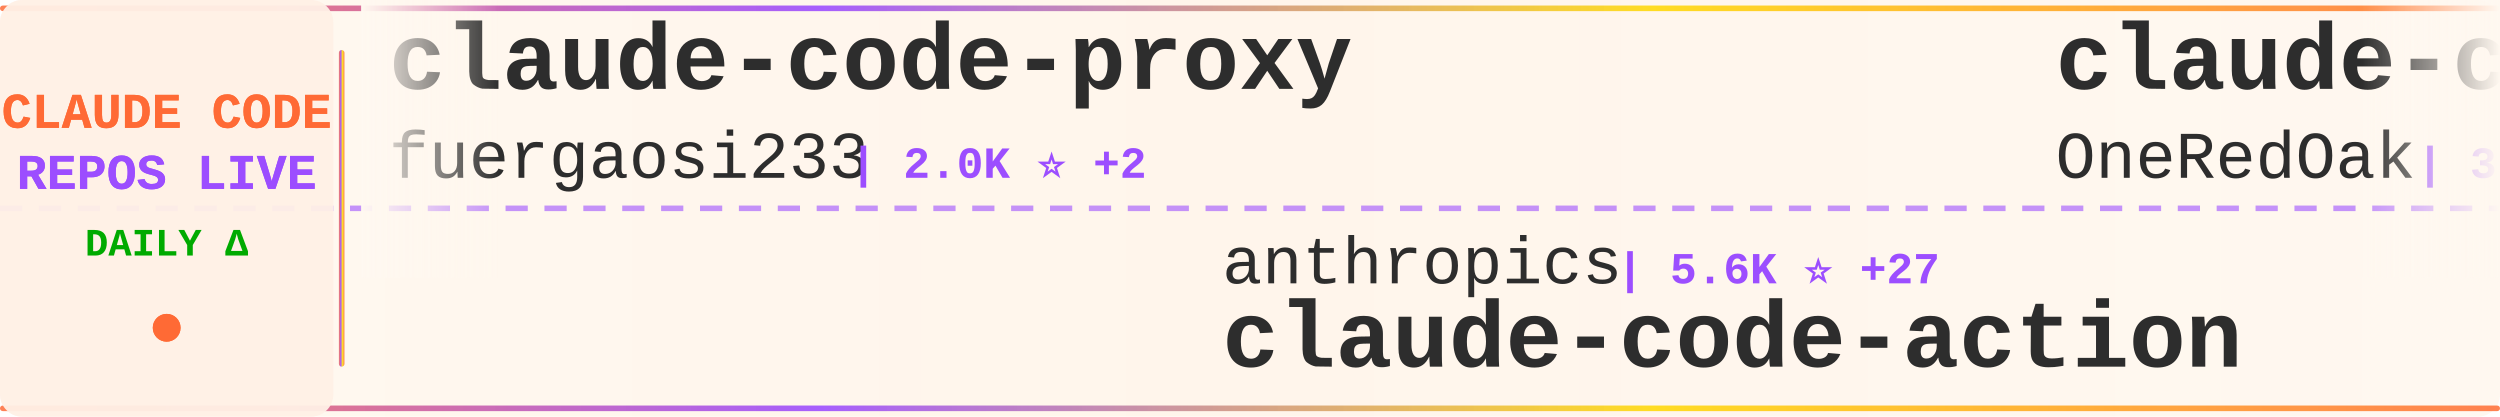
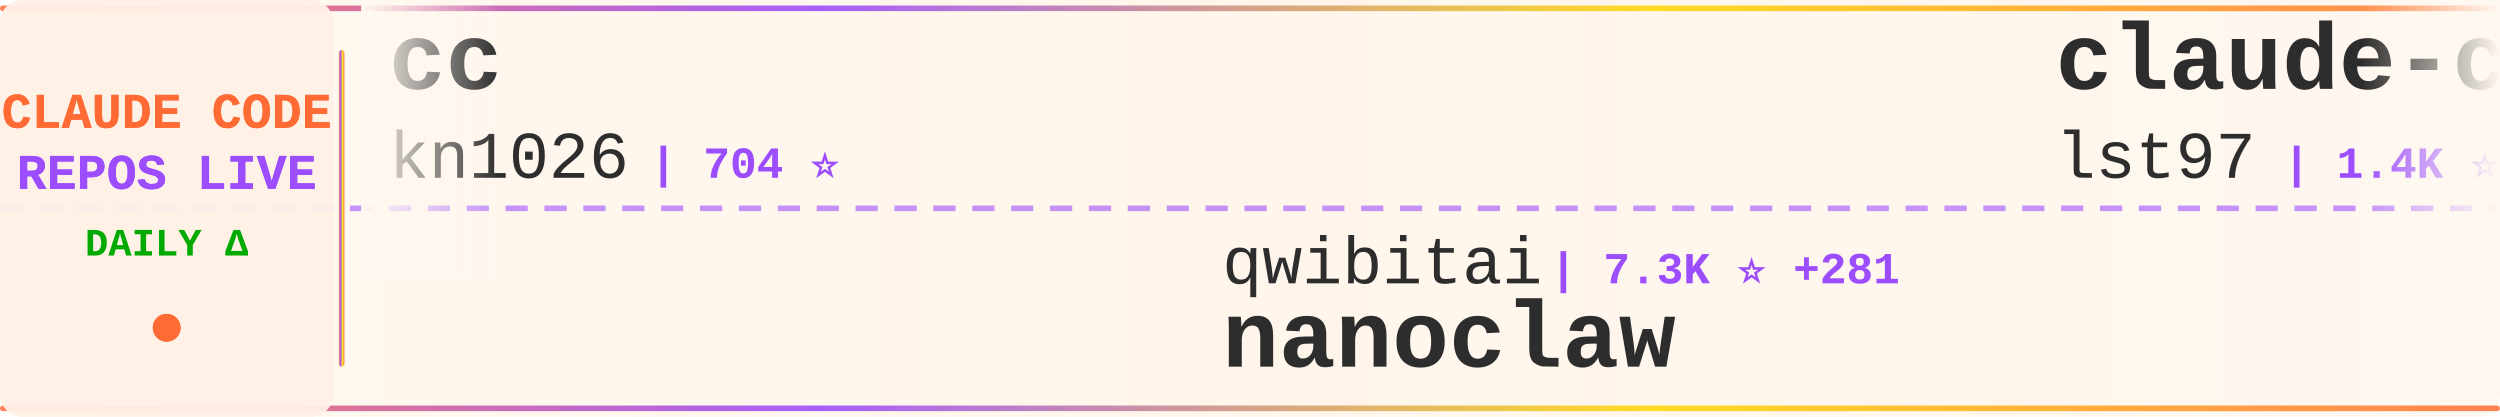
<svg xmlns="http://www.w3.org/2000/svg" width="900" height="150">
  <defs>
    <linearGradient id="tickerBg" x1="0%" y1="0%" x2="100%" y2="0%">
      <stop offset="0%" style="stop-color:#fff8f0;stop-opacity:0.98" />
      <stop offset="50%" style="stop-color:#fff5eb;stop-opacity:1" />
      <stop offset="100%" style="stop-color:#fff8f0;stop-opacity:0.98" />
    </linearGradient>
    <linearGradient id="borderGrad" x1="0%" y1="0%" x2="100%" y2="0%">
      <stop offset="0%" style="stop-color:#FF6B35;stop-opacity:0.85">
        <animate attributeName="stop-opacity" values="0.85;1;0.85" dur="2s" repeatCount="indefinite" />
      </stop>
      <stop offset="33%" style="stop-color:#9C4EFF;stop-opacity:0.9">
        <animate attributeName="stop-opacity" values="0.9;1;0.9" dur="2.2s" repeatCount="indefinite" />
      </stop>
      <stop offset="66%" style="stop-color:#FFD700;stop-opacity:0.85">
        <animate attributeName="stop-opacity" values="0.85;1;0.85" dur="1.8s" repeatCount="indefinite" />
      </stop>
      <stop offset="100%" style="stop-color:#FF6B35;stop-opacity:0.85">
        <animate attributeName="stop-opacity" values="0.85;1;0.85" dur="2s" repeatCount="indefinite" />
      </stop>
    </linearGradient>
    <filter id="textGlow">
      <feGaussianBlur stdDeviation="0.15" result="coloredBlur" />
      <feMerge>
        <feMergeNode in="coloredBlur" />
        <feMergeNode in="SourceGraphic" />
      </feMerge>
    </filter>
    <filter id="metricGlow">
      <feGaussianBlur stdDeviation="0.2" result="coloredBlur" />
      <feMerge>
        <feMergeNode in="coloredBlur" />
        <feMergeNode in="SourceGraphic" />
      </feMerge>
    </filter>
    <linearGradient id="leftFade" x1="0%" y1="0%" x2="100%" y2="0%">
      <stop offset="0%" style="stop-color:#fff8f0;stop-opacity:1" />
      <stop offset="100%" style="stop-color:#fff8f0;stop-opacity:0" />
    </linearGradient>
    <linearGradient id="rightFade" x1="0%" y1="0%" x2="100%" y2="0%">
      <stop offset="0%" style="stop-color:#fff8f0;stop-opacity:0" />
      <stop offset="100%" style="stop-color:#fff8f0;stop-opacity:1" />
    </linearGradient>
  </defs>
  <rect width="900" height="150" fill="url(#tickerBg)" rx="8" />
  <rect x="0" y="2" width="900" height="2" fill="url(#borderGrad)" rx="1" />
  <rect x="0" y="146" width="900" height="2" fill="url(#borderGrad)" rx="1" />
  <line x1="0" y1="75" x2="900" y2="75" stroke="#9C4EFF" stroke-width="2" stroke-dasharray="8 6" opacity="0.6" />
  <rect x="0" y="0" width="120" height="150" fill="#fff0e6" opacity="0.95" rx="8" />
  <text x="60" y="46" font-family="'Courier New', monospace" font-size="18" font-weight="bold" fill="#FF6B35" text-anchor="middle" filter="url(#textGlow)">
    CLAUDE CODE
  </text>
  <text x="60" y="68" font-family="'Courier New', monospace" font-size="18" font-weight="bold" fill="#9C4EFF" text-anchor="middle" filter="url(#textGlow)">
    REPOS LIVE
  </text>
  <text x="60" y="92" font-family="'Courier New', monospace" font-size="14" font-weight="bold" fill="#00aa00" text-anchor="middle">
    DAILY Δ
  </text>
  <circle cx="60" cy="118" r="5" fill="#FF6B35" filter="url(#metricGlow)">
    <animate attributeName="r" values="4;6;4" dur="1.5s" repeatCount="indefinite" />
    <animate attributeName="opacity" values="0.6;1;0.6" dur="1.5s" repeatCount="indefinite" />
  </circle>
  <rect x="122" y="18" width="2" height="114" fill="url(#borderGrad)" rx="1" />
  <clipPath id="tickerClip">
    <rect x="130" y="0" width="770" height="150" />
  </clipPath>
  <g clip-path="url(#tickerClip)">
    <g id="tickerItems">
      <animateTransform attributeName="transform" attributeType="XML" type="translate" from="0 0" to="-3000 0" dur="54s" repeatCount="indefinite" />
      <g transform="translate(0, 0)">
-         <text x="140" y="32" font-family="'Courier New', monospace" font-size="34" font-weight="bold" fill="#2d2d2d">claude-code-proxy</text>
-         <text x="140" y="64" font-family="'Courier New', monospace" font-size="24" font-weight="normal" fill="#2d2d2d" opacity="1.0">fuergaosi233</text>
-         <text x="306" y="64" font-family="'Courier New', monospace" font-size="16" font-weight="bold" fill="#9C4EFF"> | 2.0K ⭐ +2</text>
+         <text x="140" y="32" font-family="'Courier New', monospace" font-size="34" font-weight="bold" fill="#2d2d2d">cc</text>
+         <text x="140" y="64" font-family="'Courier New', monospace" font-size="24" font-weight="normal" fill="#2d2d2d" opacity="1.0">kn1026</text>
+         <text x="234" y="64" font-family="'Courier New', monospace" font-size="16" font-weight="bold" fill="#9C4EFF"> | 704 ⭐</text>
      </g>
      <g transform="translate(300, 0)">
-         <text x="140" y="102" font-family="'Courier New', monospace" font-size="24" font-weight="normal" fill="#2d2d2d" opacity="1.0">anthropics</text>
-         <text x="282" y="102" font-family="'Courier New', monospace" font-size="16" font-weight="bold" fill="#9C4EFF"> | 5.6K ⭐ +27</text>
-         <text x="140" y="132" font-family="'Courier New', monospace" font-size="34" font-weight="bold" fill="#2d2d2d">claude-code-action</text>
+         <text x="140" y="102" font-family="'Courier New', monospace" font-size="24" font-weight="normal" fill="#2d2d2d" opacity="1.0">qwibitai</text>
+         <text x="258" y="102" font-family="'Courier New', monospace" font-size="16" font-weight="bold" fill="#9C4EFF"> | 7.3K ⭐ +281</text>
+         <text x="140" y="132" font-family="'Courier New', monospace" font-size="34" font-weight="bold" fill="#2d2d2d">nanoclaw</text>
      </g>
      <g transform="translate(600, 0)">
-         <text x="140" y="32" font-family="'Courier New', monospace" font-size="34" font-weight="bold" fill="#2d2d2d">claude-code-workflows</text>
-         <text x="140" y="64" font-family="'Courier New', monospace" font-size="24" font-weight="normal" fill="#2d2d2d" opacity="1.0">OneRedOak</text>
-         <text x="270" y="64" font-family="'Courier New', monospace" font-size="16" font-weight="bold" fill="#9C4EFF"> | 3.6K ⭐ +4</text>
+         <text x="140" y="32" font-family="'Courier New', monospace" font-size="34" font-weight="bold" fill="#2d2d2d">claude-code-sub-agents</text>
+         <text x="140" y="64" font-family="'Courier New', monospace" font-size="24" font-weight="normal" fill="#2d2d2d" opacity="1.0">lst97</text>
+         <text x="222" y="64" font-family="'Courier New', monospace" font-size="16" font-weight="bold" fill="#9C4EFF"> | 1.4K ⭐ +3</text>
      </g>
      <g transform="translate(900, 0)">
-         <text x="140" y="102" font-family="'Courier New', monospace" font-size="24" font-weight="normal" fill="#2d2d2d" opacity="1.0">laravel</text>
-         <text x="246" y="102" font-family="'Courier New', monospace" font-size="16" font-weight="bold" fill="#9C4EFF"> | 490 ⭐ +1</text>
-         <text x="140" y="132" font-family="'Courier New', monospace" font-size="34" font-weight="bold" fill="#2d2d2d">claude-code</text>
+         <text x="140" y="102" font-family="'Courier New', monospace" font-size="24" font-weight="normal" fill="#2d2d2d" opacity="1.0">anomalyco</text>
+         <text x="270" y="102" font-family="'Courier New', monospace" font-size="16" font-weight="bold" fill="#9C4EFF"> | 102.9K ⭐ +792</text>
+         <text x="140" y="132" font-family="'Courier New', monospace" font-size="34" font-weight="bold" fill="#2d2d2d">opencode</text>
      </g>
      <g transform="translate(1200, 0)">
-         <text x="140" y="32" font-family="'Courier New', monospace" font-size="34" font-weight="bold" fill="#2d2d2d">browser-use</text>
-         <text x="140" y="64" font-family="'Courier New', monospace" font-size="24" font-weight="normal" fill="#2d2d2d" opacity="1.0">browser-use</text>
-         <text x="294" y="64" font-family="'Courier New', monospace" font-size="16" font-weight="bold" fill="#9C4EFF"> | 78.2K ⭐ +44</text>
+         <text x="140" y="32" font-family="'Courier New', monospace" font-size="34" font-weight="bold" fill="#2d2d2d">obsidian-skills</text>
+         <text x="140" y="64" font-family="'Courier New', monospace" font-size="24" font-weight="normal" fill="#2d2d2d" opacity="1.0">kepano</text>
+         <text x="234" y="64" font-family="'Courier New', monospace" font-size="16" font-weight="bold" fill="#9C4EFF"> | 9.6K ⭐ +83</text>
      </g>
      <g transform="translate(1500, 0)">
-         <text x="140" y="102" font-family="'Courier New', monospace" font-size="24" font-weight="normal" fill="#2d2d2d" opacity="1.0">wshobson</text>
-         <text x="258" y="102" font-family="'Courier New', monospace" font-size="16" font-weight="bold" fill="#9C4EFF"> | 28.4K ⭐ +102</text>
-         <text x="140" y="132" font-family="'Courier New', monospace" font-size="34" font-weight="bold" fill="#2d2d2d">agents</text>
+         <text x="140" y="102" font-family="'Courier New', monospace" font-size="24" font-weight="normal" fill="#2d2d2d" opacity="1.0">centminmod</text>
+         <text x="282" y="102" font-family="'Courier New', monospace" font-size="16" font-weight="bold" fill="#9C4EFF"> | 1.9K ⭐ +9</text>
+         <text x="140" y="132" font-family="'Courier New', monospace" font-size="34" font-weight="bold" fill="#2d2d2d">my-claude-code-setup</text>
      </g>
      <g transform="translate(1800, 0)">
-         <text x="140" y="32" font-family="'Courier New', monospace" font-size="34" font-weight="bold" fill="#2d2d2d">claude-code-transcripts</text>
-         <text x="140" y="64" font-family="'Courier New', monospace" font-size="24" font-weight="normal" fill="#2d2d2d" opacity="1.0">simonw</text>
-         <text x="234" y="64" font-family="'Courier New', monospace" font-size="16" font-weight="bold" fill="#9C4EFF"> | 987 ⭐ +5</text>
+         <text x="140" y="32" font-family="'Courier New', monospace" font-size="34" font-weight="bold" fill="#2d2d2d">skills</text>
+         <text x="140" y="64" font-family="'Courier New', monospace" font-size="24" font-weight="normal" fill="#2d2d2d" opacity="1.0">anthropics</text>
+         <text x="282" y="64" font-family="'Courier New', monospace" font-size="16" font-weight="bold" fill="#9C4EFF"> | 68.4K ⭐ +731</text>
      </g>
      <g transform="translate(2100, 0)">
-         <text x="140" y="102" font-family="'Courier New', monospace" font-size="24" font-weight="normal" fill="#2d2d2d" opacity="1.0">Matt-Dionis</text>
-         <text x="294" y="102" font-family="'Courier New', monospace" font-size="16" font-weight="bold" fill="#9C4EFF"> | 616 ⭐ +1</text>
-         <text x="140" y="132" font-family="'Courier New', monospace" font-size="34" font-weight="bold" fill="#2d2d2d">claude-code-configs</text>
+         <text x="140" y="102" font-family="'Courier New', monospace" font-size="24" font-weight="normal" fill="#2d2d2d" opacity="1.0">peterkrueck</text>
+         <text x="294" y="102" font-family="'Courier New', monospace" font-size="16" font-weight="bold" fill="#9C4EFF"> | 1.3K ⭐</text>
+         <text x="140" y="132" font-family="'Courier New', monospace" font-size="34" font-weight="bold" fill="#2d2d2d">Claude-Code-Development-...</text>
      </g>
      <g transform="translate(2400, 0)">
-         <text x="140" y="32" font-family="'Courier New', monospace" font-size="34" font-weight="bold" fill="#2d2d2d">Claude-Code-Remote</text>
-         <text x="140" y="64" font-family="'Courier New', monospace" font-size="24" font-weight="normal" fill="#2d2d2d" opacity="1.0">JessyTsui</text>
-         <text x="270" y="64" font-family="'Courier New', monospace" font-size="16" font-weight="bold" fill="#9C4EFF"> | 1.0K ⭐ +2</text>
+         <text x="140" y="32" font-family="'Courier New', monospace" font-size="34" font-weight="bold" fill="#2d2d2d">vibe-kanban</text>
+         <text x="140" y="64" font-family="'Courier New', monospace" font-size="24" font-weight="normal" fill="#2d2d2d" opacity="1.0">BloopAI</text>
+         <text x="246" y="64" font-family="'Courier New', monospace" font-size="16" font-weight="bold" fill="#9C4EFF"> | 21.1K ⭐ +103</text>
      </g>
      <g transform="translate(2700, 0)">
-         <text x="140" y="102" font-family="'Courier New', monospace" font-size="24" font-weight="normal" fill="#2d2d2d" opacity="1.0">0xfurai</text>
-         <text x="246" y="102" font-family="'Courier New', monospace" font-size="16" font-weight="bold" fill="#9C4EFF"> | 697 ⭐ +1</text>
-         <text x="140" y="132" font-family="'Courier New', monospace" font-size="34" font-weight="bold" fill="#2d2d2d">claude-code-subagents</text>
+         <text x="140" y="102" font-family="'Courier New', monospace" font-size="24" font-weight="normal" fill="#2d2d2d" opacity="1.0">anthropics</text>
+         <text x="282" y="102" font-family="'Courier New', monospace" font-size="16" font-weight="bold" fill="#9C4EFF"> | 7.3K ⭐ +77</text>
+         <text x="140" y="132" font-family="'Courier New', monospace" font-size="34" font-weight="bold" fill="#2d2d2d">claude-plugins-official</text>
      </g>
      <g transform="translate(3000, 0)">
-         <text x="140" y="32" font-family="'Courier New', monospace" font-size="34" font-weight="bold" fill="#2d2d2d">claude-code-proxy</text>
-         <text x="140" y="64" font-family="'Courier New', monospace" font-size="24" font-weight="normal" fill="#2d2d2d" opacity="1.0">fuergaosi233</text>
-         <text x="306" y="64" font-family="'Courier New', monospace" font-size="16" font-weight="bold" fill="#9C4EFF"> | 2.0K ⭐ +2</text>
+         <text x="140" y="32" font-family="'Courier New', monospace" font-size="34" font-weight="bold" fill="#2d2d2d">cc</text>
+         <text x="140" y="64" font-family="'Courier New', monospace" font-size="24" font-weight="normal" fill="#2d2d2d" opacity="1.0">kn1026</text>
+         <text x="234" y="64" font-family="'Courier New', monospace" font-size="16" font-weight="bold" fill="#9C4EFF"> | 704 ⭐</text>
      </g>
      <g transform="translate(3300, 0)">
-         <text x="140" y="102" font-family="'Courier New', monospace" font-size="24" font-weight="normal" fill="#2d2d2d" opacity="1.0">anthropics</text>
-         <text x="282" y="102" font-family="'Courier New', monospace" font-size="16" font-weight="bold" fill="#9C4EFF"> | 5.6K ⭐ +27</text>
-         <text x="140" y="132" font-family="'Courier New', monospace" font-size="34" font-weight="bold" fill="#2d2d2d">claude-code-action</text>
+         <text x="140" y="102" font-family="'Courier New', monospace" font-size="24" font-weight="normal" fill="#2d2d2d" opacity="1.0">qwibitai</text>
+         <text x="258" y="102" font-family="'Courier New', monospace" font-size="16" font-weight="bold" fill="#9C4EFF"> | 7.3K ⭐ +281</text>
+         <text x="140" y="132" font-family="'Courier New', monospace" font-size="34" font-weight="bold" fill="#2d2d2d">nanoclaw</text>
      </g>
      <g transform="translate(3600, 0)">
-         <text x="140" y="32" font-family="'Courier New', monospace" font-size="34" font-weight="bold" fill="#2d2d2d">claude-code-workflows</text>
-         <text x="140" y="64" font-family="'Courier New', monospace" font-size="24" font-weight="normal" fill="#2d2d2d" opacity="1.0">OneRedOak</text>
-         <text x="270" y="64" font-family="'Courier New', monospace" font-size="16" font-weight="bold" fill="#9C4EFF"> | 3.6K ⭐ +4</text>
+         <text x="140" y="32" font-family="'Courier New', monospace" font-size="34" font-weight="bold" fill="#2d2d2d">claude-code-sub-agents</text>
+         <text x="140" y="64" font-family="'Courier New', monospace" font-size="24" font-weight="normal" fill="#2d2d2d" opacity="1.0">lst97</text>
+         <text x="222" y="64" font-family="'Courier New', monospace" font-size="16" font-weight="bold" fill="#9C4EFF"> | 1.4K ⭐ +3</text>
      </g>
      <g transform="translate(3900, 0)">
-         <text x="140" y="102" font-family="'Courier New', monospace" font-size="24" font-weight="normal" fill="#2d2d2d" opacity="1.0">laravel</text>
-         <text x="246" y="102" font-family="'Courier New', monospace" font-size="16" font-weight="bold" fill="#9C4EFF"> | 490 ⭐ +1</text>
-         <text x="140" y="132" font-family="'Courier New', monospace" font-size="34" font-weight="bold" fill="#2d2d2d">claude-code</text>
+         <text x="140" y="102" font-family="'Courier New', monospace" font-size="24" font-weight="normal" fill="#2d2d2d" opacity="1.0">anomalyco</text>
+         <text x="270" y="102" font-family="'Courier New', monospace" font-size="16" font-weight="bold" fill="#9C4EFF"> | 102.9K ⭐ +792</text>
+         <text x="140" y="132" font-family="'Courier New', monospace" font-size="34" font-weight="bold" fill="#2d2d2d">opencode</text>
      </g>
    </g>
  </g>
  <rect x="130" y="0" width="50" height="100" fill="url(#leftFade)" />
  <rect x="850" y="0" width="50" height="100" fill="url(#rightFade)" />
</svg>
